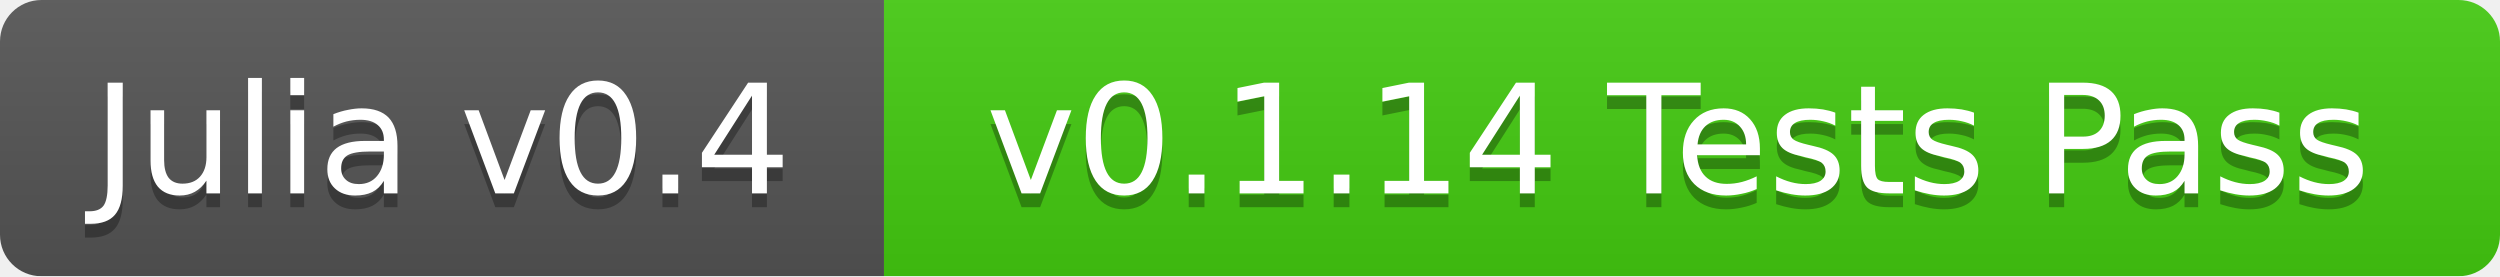
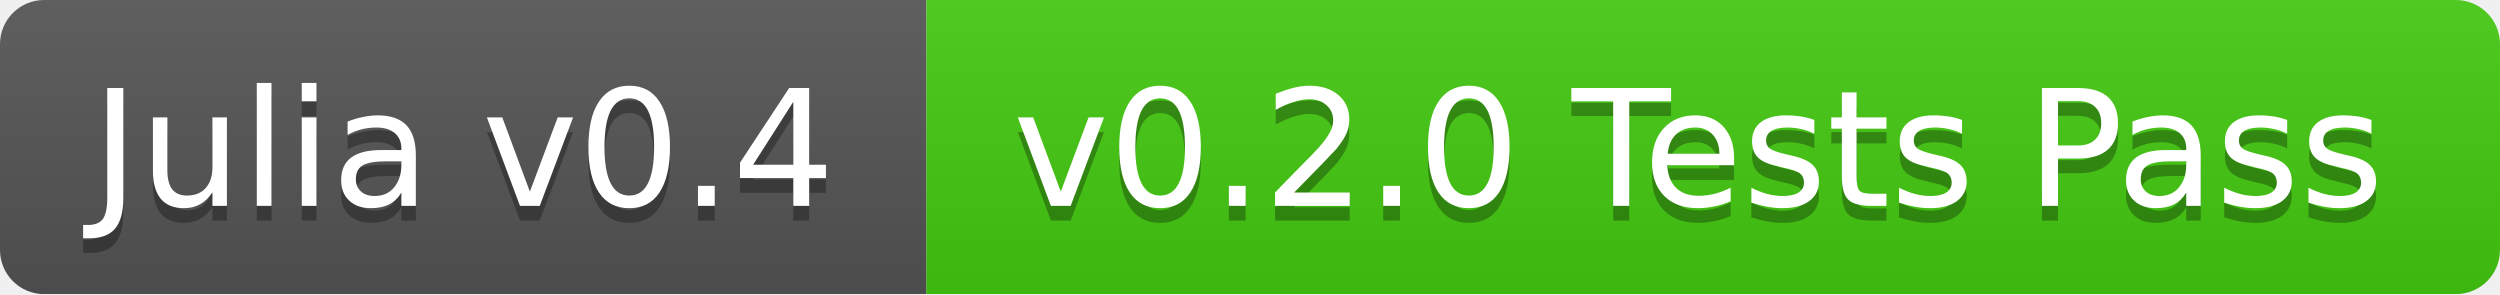
- <svg xmlns="http://www.w3.org/2000/svg" width="181" height="20">
+ <svg xmlns="http://www.w3.org/2000/svg" width="170" height="20">
  <linearGradient id="b" x2="0" y2="100%">
    <stop offset="0" stop-color="#bbb" stop-opacity=".1" />
    <stop offset="1" stop-opacity=".1" />
  </linearGradient>
  <mask id="a">
-     <rect width="181" height="20" rx="3" fill="#fff" />
+     <rect width="170" height="20" rx="3" fill="#fff" />
  </mask>
  <g mask="url(#a)">
-     <path fill="#555" d="M0 0h64v20H0z" />
-     <path fill="#4c1" d="M64 0h117v20H64z" />
-     <path fill="url(#b)" d="M0 0h181v20H0z" />
+     <path fill="#555" d="M0 0h63v20H0z" />
+     <path fill="#4c1" d="M63 0h107v20H63z" />
+     <path fill="url(#b)" d="M0 0h170v20H0z" />
  </g>
  <g fill="#fff" text-anchor="middle" font-family="DejaVu Sans,Verdana,Geneva,sans-serif" font-size="11">
-     <text x="32" y="15" fill="#010101" fill-opacity=".3">Julia v0.4</text>
-     <text x="32" y="14">Julia v0.4</text>
-     <text x="121.5" y="15" fill="#010101" fill-opacity=".3">v0.1.14 Tests Pass</text>
-     <text x="121.5" y="14">v0.1.14 Tests Pass</text>
+     <text x="31.5" y="15" fill="#010101" fill-opacity=".3">Julia v0.4</text>
+     <text x="31.5" y="14">Julia v0.4</text>
+     <text x="115.5" y="15" fill="#010101" fill-opacity=".3">v0.2.0 Tests Pass</text>
+     <text x="115.5" y="14">v0.2.0 Tests Pass</text>
  </g>
</svg>
